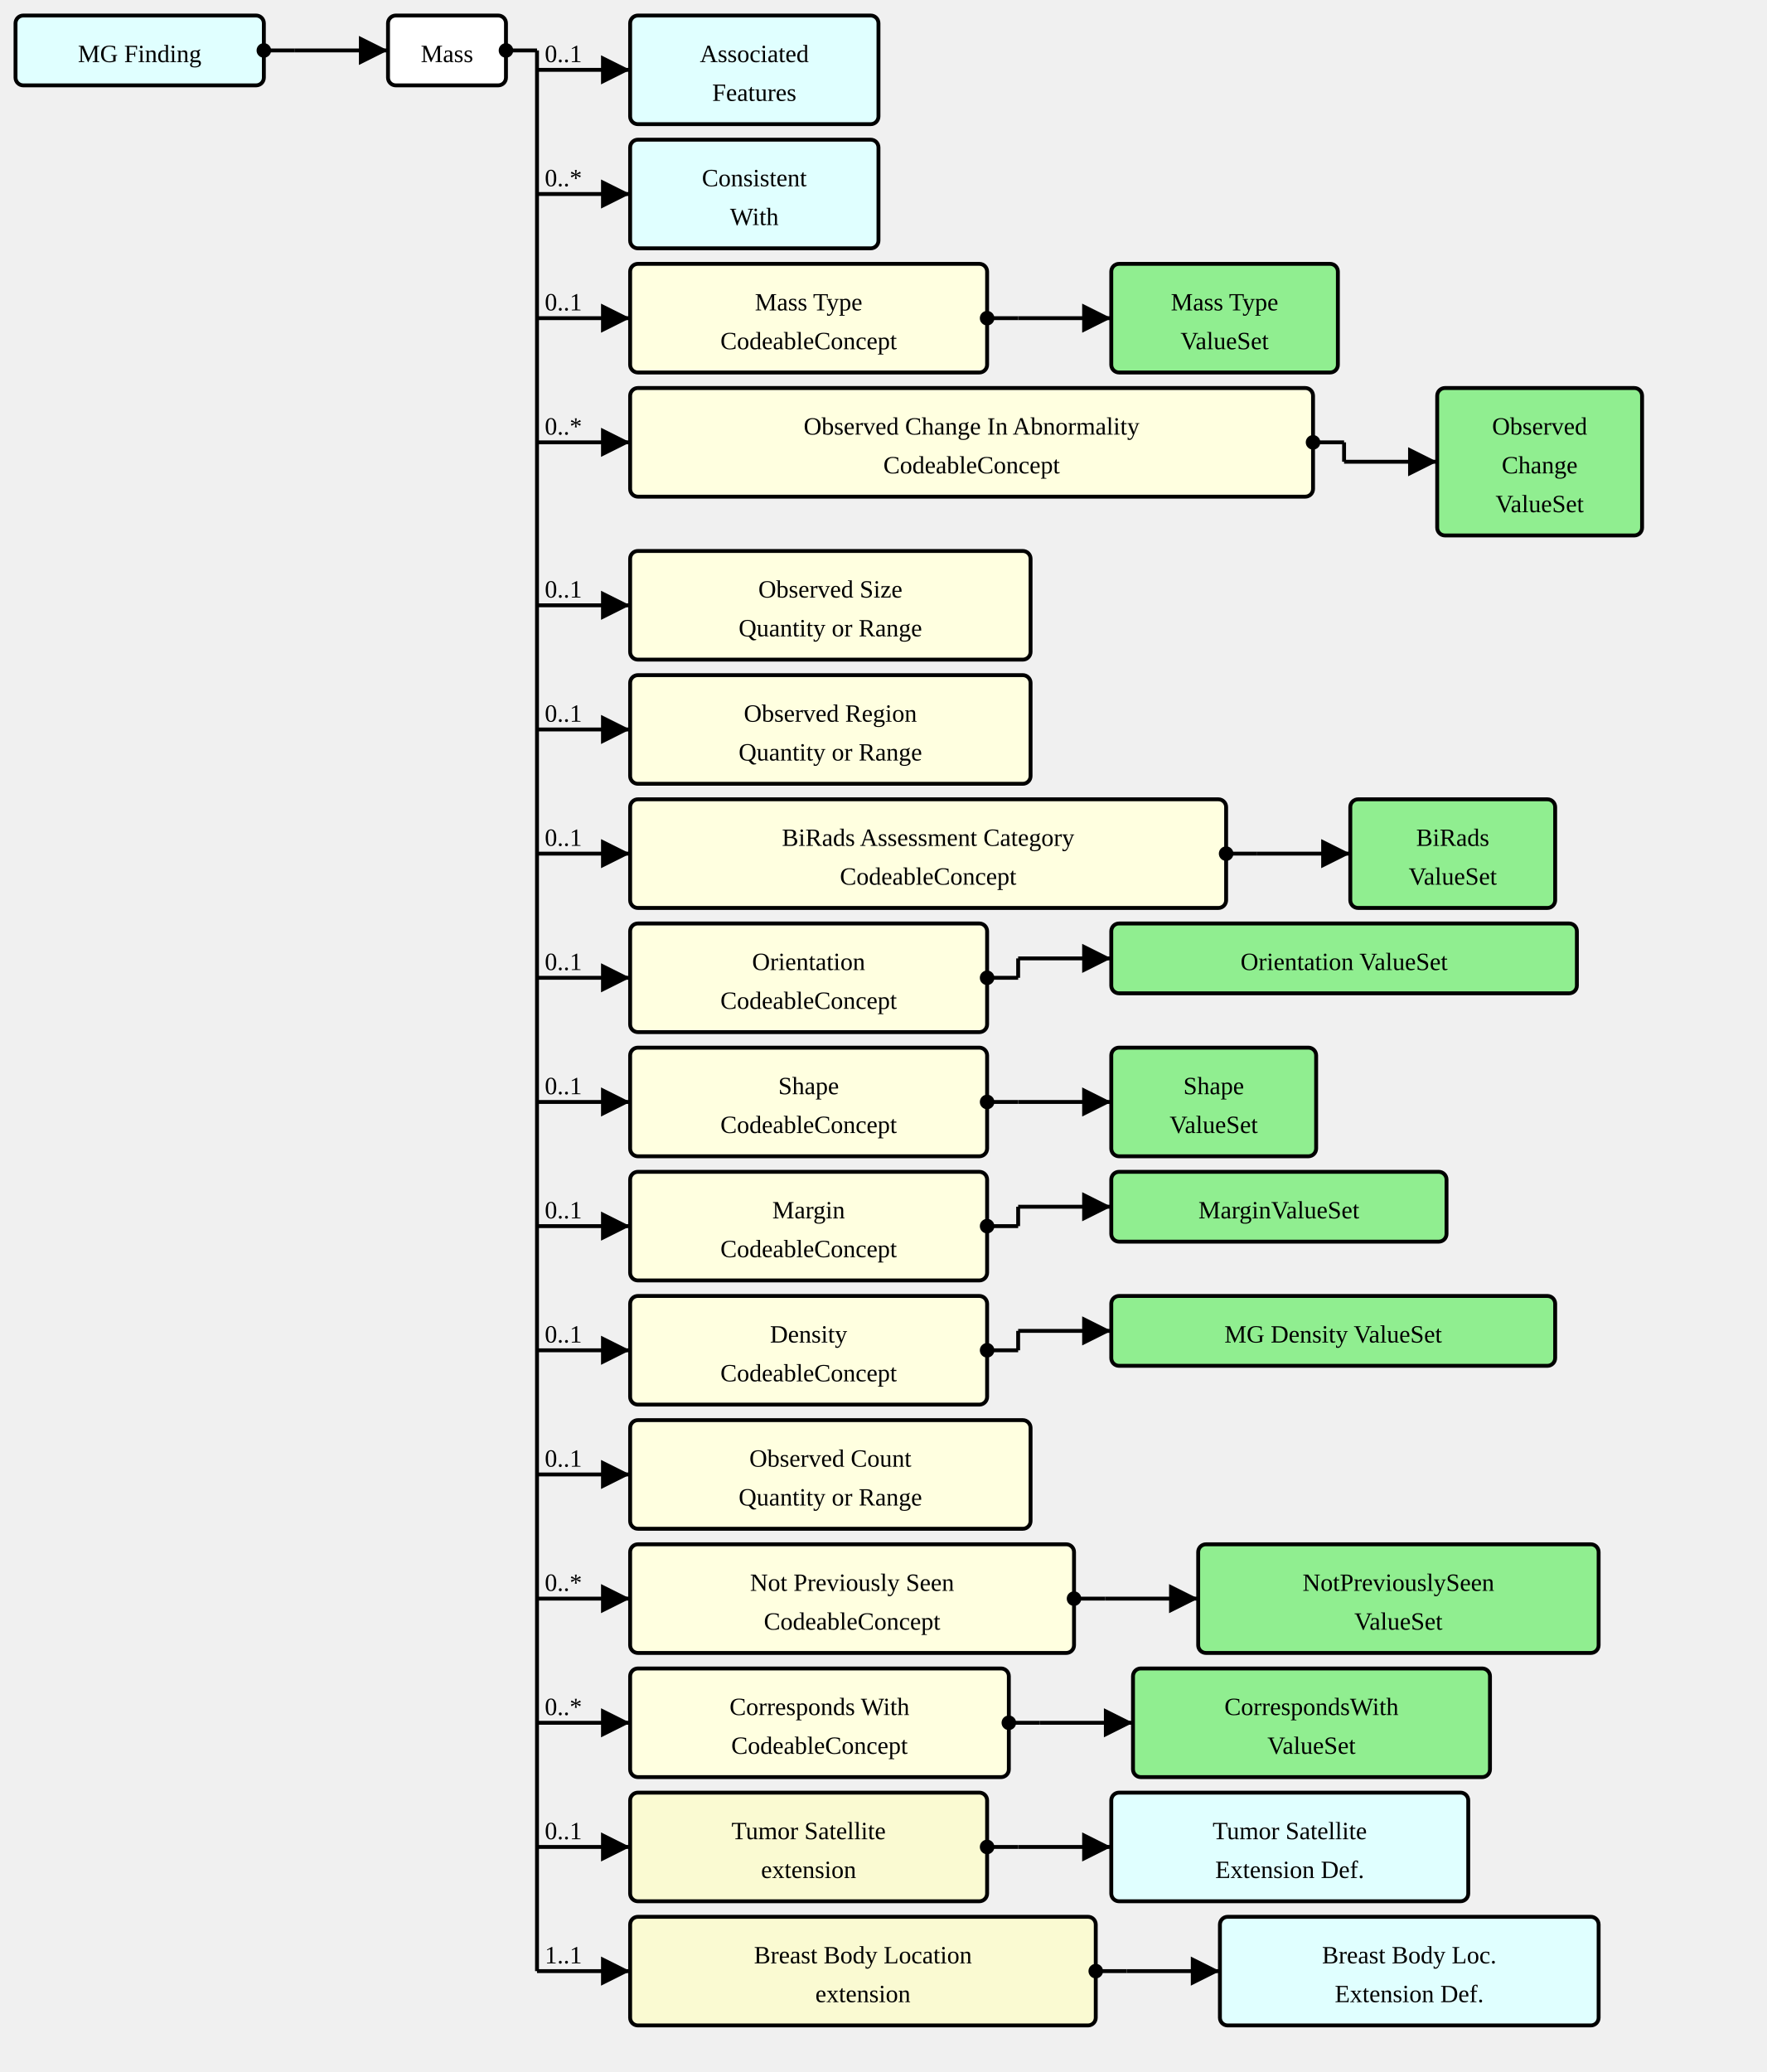
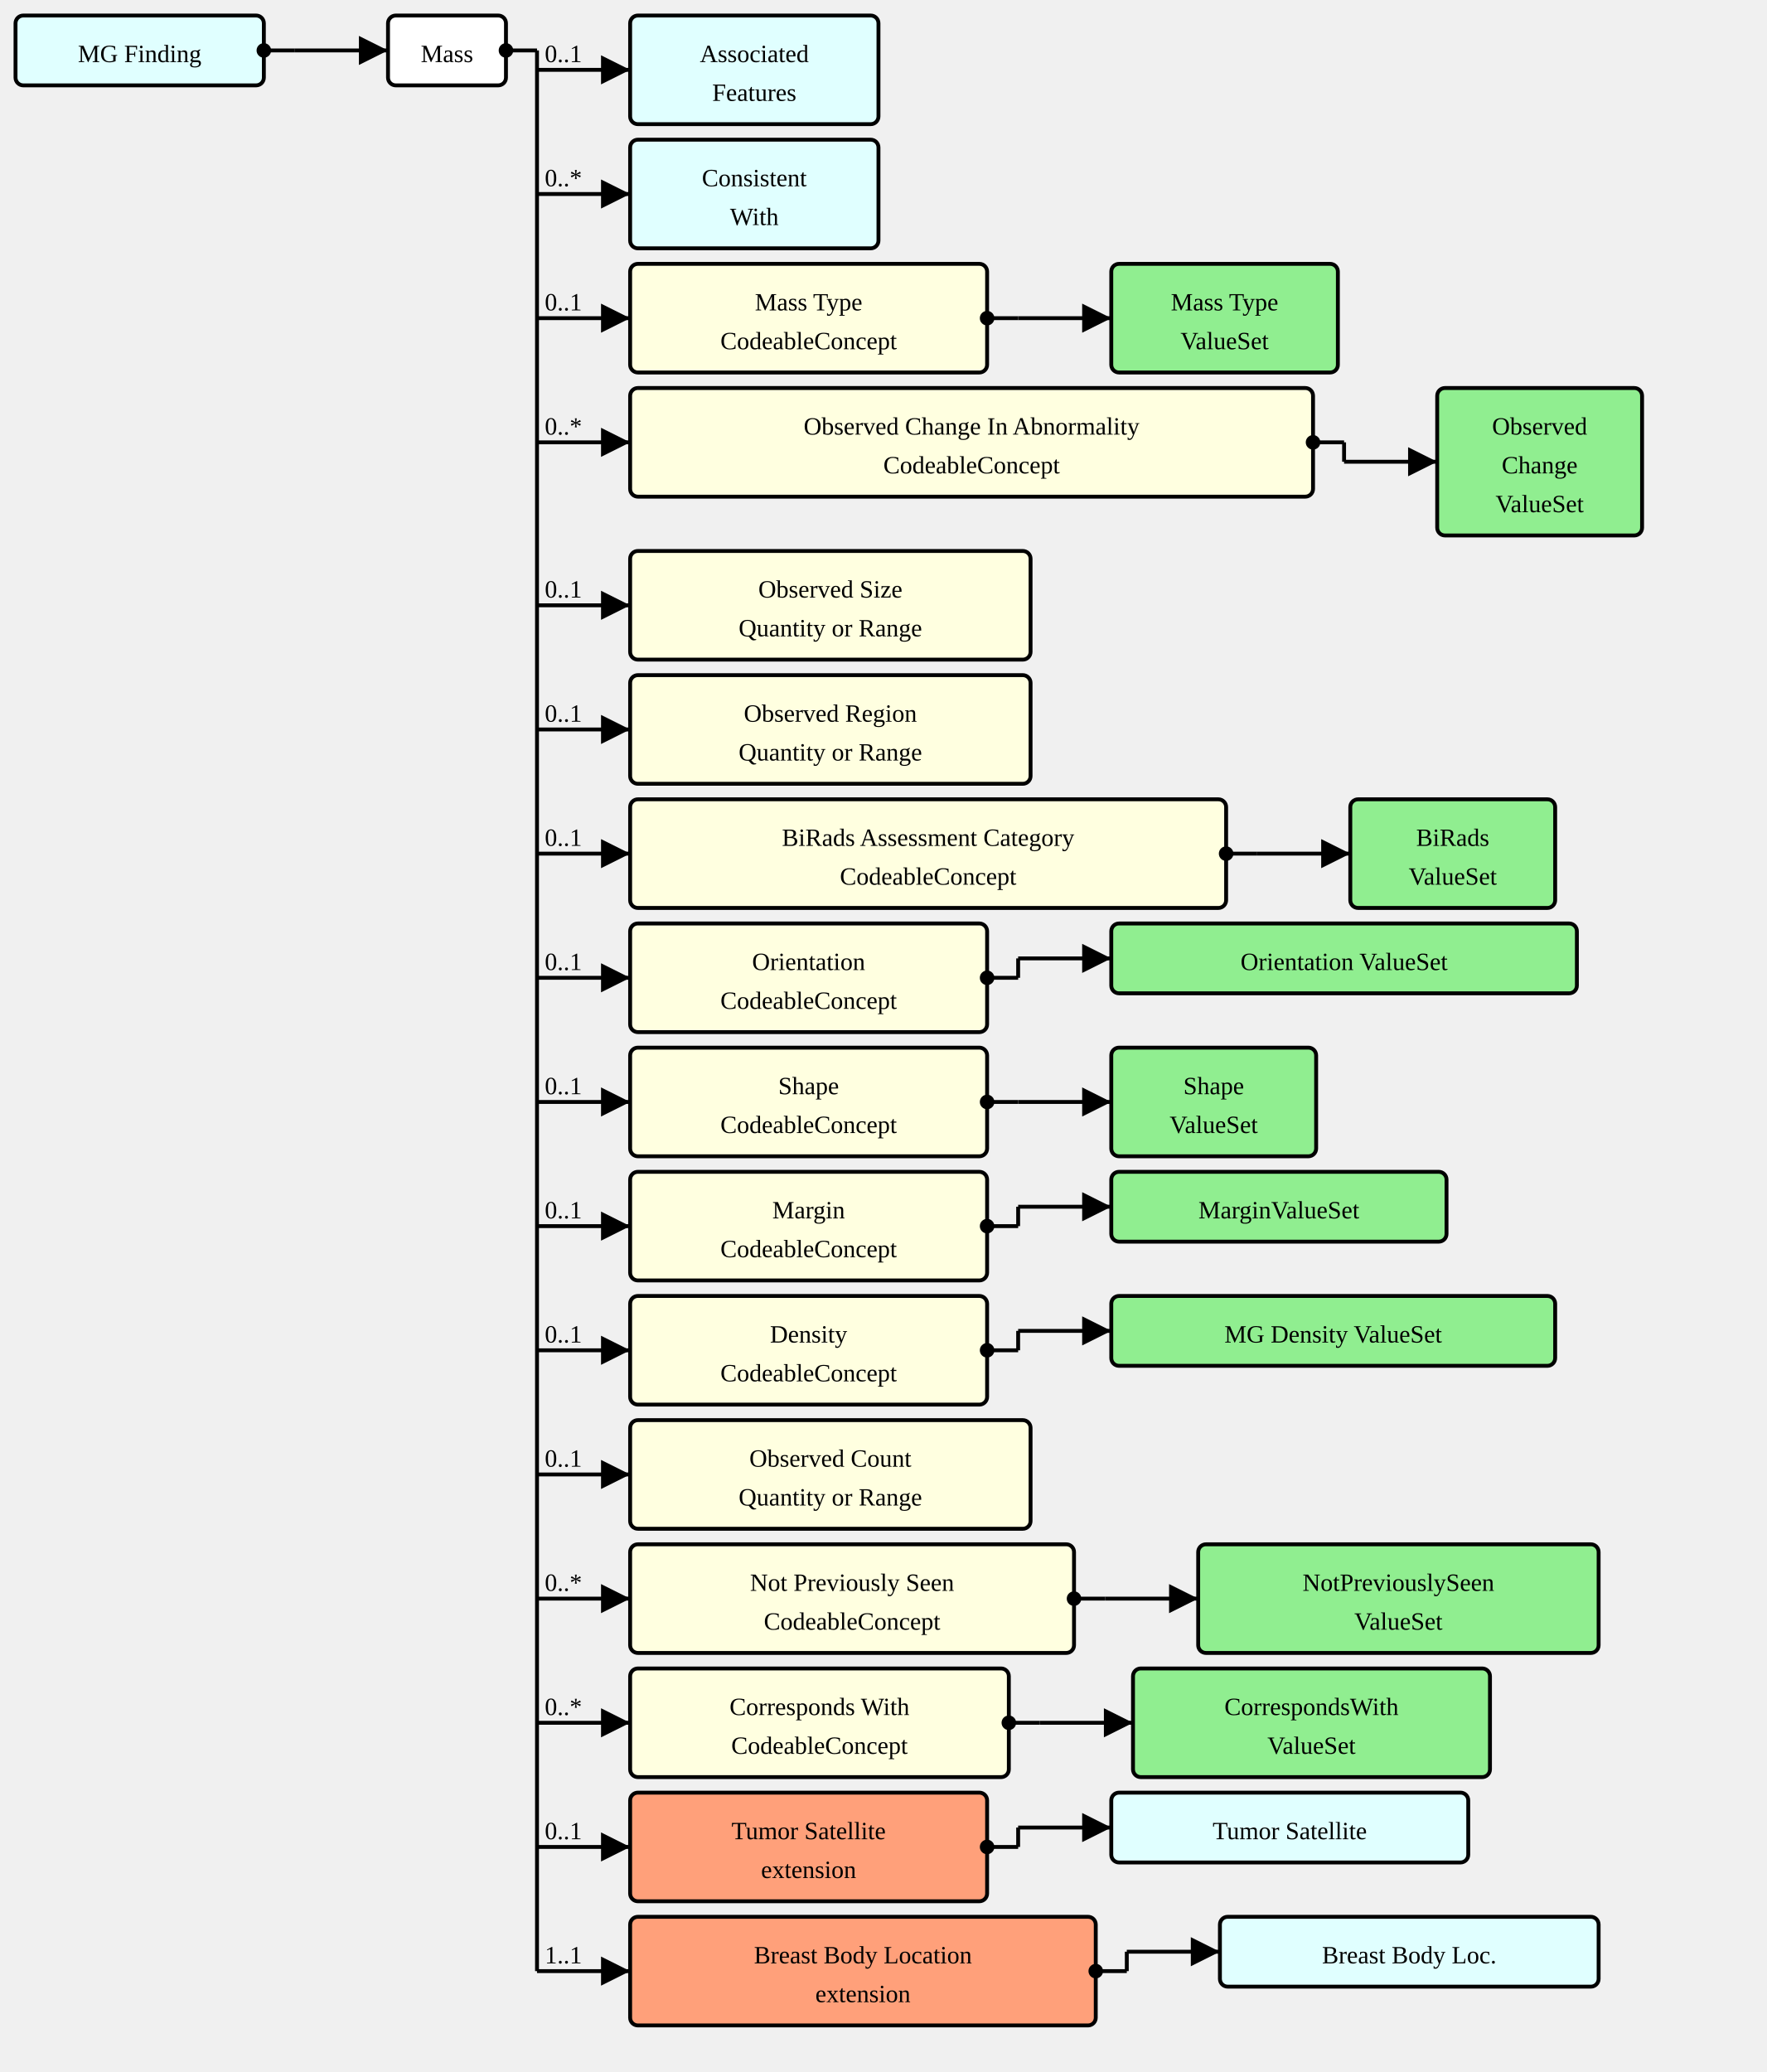
<svg xmlns="http://www.w3.org/2000/svg" version="1.1" width="853.5" height="1001.25">
  <defs>
    <marker id="arrowStart" markerWidth="3.75" markerHeight="3.75" markerUnits="px" refX="1.875" refY="1.875">
      <circle fill="Black" stroke-width="0" cx="1.875" cy="1.875" r="1.875" />
    </marker>
    <marker id="arrowEnd" markerWidth="7.5" markerHeight="7.5" markerUnits="px" refX="7.5" refY="3.75">
      <polygon fill="Black" stroke-width="0" points="0 0 7.5 3.75 0 7.5" />
    </marker>
  </defs>
  <g>
    <g transform="translate(7.5 7.5)">
      <rect fill="LightCyan" stroke="Black" stroke-width="1.875" x="0" y="0" width="120" height="33.75" rx="3.75" ry="3.75" />
      <a href="./StructureDefinition-MGFinding.html" target="_top">
        <text x="60" y="22.5" text-anchor="middle">MG Finding</text>
      </a>
    </g>
    <line stroke="Black" stroke-width="1.875" marker-end="url(#arrowEnd)" x1="142.5" y1="24.375" x2="187.5" y2="24.375" />
    <text x="146.25" y="20.625" text-anchor="left" />
    <line stroke="Black" stroke-width="1.875" marker-start="url(#arrowStart)" x1="127.5" y1="24.375" x2="142.5" y2="24.375" />
    <line stroke="Black" stroke-width="1.875" x1="142.5" y1="24.375" x2="142.5" y2="24.375" />
  </g>
  <g>
    <g transform="translate(187.5 7.5)">
      <rect fill="White" stroke="Black" stroke-width="1.875" x="0" y="0" width="57" height="33.75" rx="3.75" ry="3.75" />
      <text x="28.5" y="22.5" text-anchor="middle">Mass</text>
    </g>
    <line stroke="Black" stroke-width="1.875" marker-end="url(#arrowEnd)" x1="259.5" y1="33.75" x2="304.5" y2="33.75" />
    <text x="263.25" y="30" text-anchor="left">0..1</text>
    <line stroke="Black" stroke-width="1.875" marker-end="url(#arrowEnd)" x1="259.5" y1="93.75" x2="304.5" y2="93.75" />
    <text x="263.25" y="90" text-anchor="left">0..*</text>
    <line stroke="Black" stroke-width="1.875" marker-end="url(#arrowEnd)" x1="259.5" y1="153.75" x2="304.5" y2="153.75" />
    <text x="263.25" y="150" text-anchor="left">0..1</text>
    <line stroke="Black" stroke-width="1.875" marker-end="url(#arrowEnd)" x1="259.5" y1="213.75" x2="304.5" y2="213.75" />
    <text x="263.25" y="210" text-anchor="left">0..*</text>
    <line stroke="Black" stroke-width="1.875" marker-end="url(#arrowEnd)" x1="259.5" y1="292.5" x2="304.5" y2="292.5" />
    <text x="263.25" y="288.75" text-anchor="left">0..1</text>
    <line stroke="Black" stroke-width="1.875" marker-end="url(#arrowEnd)" x1="259.5" y1="352.5" x2="304.5" y2="352.5" />
    <text x="263.25" y="348.75" text-anchor="left">0..1</text>
    <line stroke="Black" stroke-width="1.875" marker-end="url(#arrowEnd)" x1="259.5" y1="412.5" x2="304.5" y2="412.5" />
    <text x="263.25" y="408.75" text-anchor="left">0..1</text>
    <line stroke="Black" stroke-width="1.875" marker-end="url(#arrowEnd)" x1="259.5" y1="472.5" x2="304.5" y2="472.5" />
    <text x="263.25" y="468.75" text-anchor="left">0..1</text>
    <line stroke="Black" stroke-width="1.875" marker-end="url(#arrowEnd)" x1="259.5" y1="532.5" x2="304.5" y2="532.5" />
    <text x="263.25" y="528.75" text-anchor="left">0..1</text>
    <line stroke="Black" stroke-width="1.875" marker-end="url(#arrowEnd)" x1="259.5" y1="592.5" x2="304.5" y2="592.5" />
    <text x="263.25" y="588.75" text-anchor="left">0..1</text>
    <line stroke="Black" stroke-width="1.875" marker-end="url(#arrowEnd)" x1="259.5" y1="652.5" x2="304.5" y2="652.5" />
    <text x="263.25" y="648.75" text-anchor="left">0..1</text>
    <line stroke="Black" stroke-width="1.875" marker-end="url(#arrowEnd)" x1="259.5" y1="712.5" x2="304.5" y2="712.5" />
    <text x="263.25" y="708.75" text-anchor="left">0..1</text>
    <line stroke="Black" stroke-width="1.875" marker-end="url(#arrowEnd)" x1="259.5" y1="772.5" x2="304.5" y2="772.5" />
    <text x="263.25" y="768.75" text-anchor="left">0..*</text>
    <line stroke="Black" stroke-width="1.875" marker-end="url(#arrowEnd)" x1="259.5" y1="832.5" x2="304.5" y2="832.5" />
    <text x="263.25" y="828.75" text-anchor="left">0..*</text>
    <line stroke="Black" stroke-width="1.875" marker-end="url(#arrowEnd)" x1="259.5" y1="892.5" x2="304.5" y2="892.5" />
    <text x="263.25" y="888.75" text-anchor="left">0..1</text>
    <line stroke="Black" stroke-width="1.875" marker-end="url(#arrowEnd)" x1="259.5" y1="952.5" x2="304.5" y2="952.5" />
    <text x="263.25" y="948.75" text-anchor="left">1..1</text>
    <line stroke="Black" stroke-width="1.875" marker-start="url(#arrowStart)" x1="244.5" y1="24.375" x2="259.5" y2="24.375" />
    <line stroke="Black" stroke-width="1.875" x1="259.5" y1="24.375" x2="259.5" y2="952.5" />
  </g>
  <g>
    <g transform="translate(304.5 7.5)">
      <rect fill="LightCyan" stroke="Black" stroke-width="1.875" x="0" y="0" width="120" height="52.5" rx="3.75" ry="3.75" />
      <a href="./StructureDefinition-AssociatedFeatures.html" target="_top">
        <text x="60" y="22.5" text-anchor="middle">Associated</text>
      </a>
      <a href="./StructureDefinition-AssociatedFeatures.html" target="_top">
        <text x="60" y="41.25" text-anchor="middle">Features</text>
      </a>
    </g>
  </g>
  <g>
    <g transform="translate(304.5 67.5)">
      <rect fill="LightCyan" stroke="Black" stroke-width="1.875" x="0" y="0" width="120" height="52.5" rx="3.75" ry="3.75" />
      <a href="./StructureDefinition-ConsistentWith.html" target="_top">
        <text x="60" y="22.5" text-anchor="middle">Consistent</text>
      </a>
      <a href="./StructureDefinition-ConsistentWith.html" target="_top">
        <text x="60" y="41.25" text-anchor="middle">With</text>
      </a>
    </g>
  </g>
  <g>
    <g transform="translate(304.5 127.5)">
      <a href="StructureDefinition-Mass-definitions.html#Observation.component:massType" target="_top">
        <rect fill="LightYellow" stroke="Black" stroke-width="1.875" x="0" y="0" width="172.5" height="52.5" rx="3.75" ry="3.75" />
      </a>
      <a href="StructureDefinition-Mass-definitions.html#Observation.component:massType" target="_top">
        <text x="86.25" y="22.5" text-anchor="middle">Mass Type</text>
      </a>
      <a href="StructureDefinition-Mass-definitions.html#Observation.component:massType" target="_top">
        <text x="86.25" y="41.25" text-anchor="middle">CodeableConcept</text>
      </a>
    </g>
    <line stroke="Black" stroke-width="1.875" marker-end="url(#arrowEnd)" x1="492" y1="153.75" x2="537" y2="153.75" />
    <line stroke="Black" stroke-width="1.875" marker-start="url(#arrowStart)" x1="477" y1="153.75" x2="492" y2="153.75" />
    <line stroke="Black" stroke-width="1.875" x1="492" y1="153.75" x2="492" y2="153.75" />
  </g>
  <g>
    <g transform="translate(537 127.5)">
      <rect fill="LightGreen" stroke="Black" stroke-width="1.875" x="0" y="0" width="109.5" height="52.5" rx="3.75" ry="3.75" />
      <a href="./ValueSet-MassTypeValueSetVS.html" target="_top">
        <text x="54.75" y="22.5" text-anchor="middle">Mass Type</text>
      </a>
      <a href="./ValueSet-MassTypeValueSetVS.html" target="_top">
        <text x="54.75" y="41.25" text-anchor="middle">ValueSet</text>
      </a>
    </g>
  </g>
  <g>
    <g transform="translate(304.5 187.5)">
      <a href="StructureDefinition-Mass-definitions.html#Observation.component:observedChanges" target="_top">
        <rect fill="LightYellow" stroke="Black" stroke-width="1.875" x="0" y="0" width="330" height="52.5" rx="3.75" ry="3.75" />
      </a>
      <a href="StructureDefinition-Mass-definitions.html#Observation.component:observedChanges" target="_top">
        <text x="165" y="22.5" text-anchor="middle">Observed Change In Abnormality</text>
      </a>
      <a href="StructureDefinition-Mass-definitions.html#Observation.component:observedChanges" target="_top">
        <text x="165" y="41.25" text-anchor="middle">CodeableConcept</text>
      </a>
    </g>
    <line stroke="Black" stroke-width="1.875" marker-end="url(#arrowEnd)" x1="649.5" y1="223.125" x2="694.5" y2="223.125" />
    <line stroke="Black" stroke-width="1.875" marker-start="url(#arrowStart)" x1="634.5" y1="213.75" x2="649.5" y2="213.75" />
    <line stroke="Black" stroke-width="1.875" x1="649.5" y1="213.75" x2="649.5" y2="223.125" />
  </g>
  <g>
    <g transform="translate(694.5 187.5)">
      <rect fill="LightGreen" stroke="Black" stroke-width="1.875" x="0" y="0" width="99" height="71.25" rx="3.75" ry="3.75" />
      <a href="./ValueSet-ObservedChangesVS.html" target="_top">
        <text x="49.5" y="22.5" text-anchor="middle">Observed</text>
      </a>
      <a href="./ValueSet-ObservedChangesVS.html" target="_top">
        <text x="49.5" y="41.25" text-anchor="middle">Change</text>
      </a>
      <a href="./ValueSet-ObservedChangesVS.html" target="_top">
        <text x="49.5" y="60" text-anchor="middle">ValueSet</text>
      </a>
    </g>
  </g>
  <g>
    <g transform="translate(304.5 266.25)">
      <a href="StructureDefinition-Mass-definitions.html#Observation.component:observedSize" target="_top">
        <rect fill="LightYellow" stroke="Black" stroke-width="1.875" x="0" y="0" width="193.5" height="52.5" rx="3.75" ry="3.75" />
      </a>
      <a href="StructureDefinition-Mass-definitions.html#Observation.component:observedSize" target="_top">
        <text x="96.75" y="22.5" text-anchor="middle">Observed Size</text>
      </a>
      <a href="StructureDefinition-Mass-definitions.html#Observation.component:observedSize" target="_top">
        <text x="96.75" y="41.25" text-anchor="middle">Quantity or Range</text>
      </a>
    </g>
  </g>
  <g>
    <g transform="translate(304.5 326.25)">
      <a href="StructureDefinition-Mass-definitions.html#Observation.component:observedRegion" target="_top">
        <rect fill="LightYellow" stroke="Black" stroke-width="1.875" x="0" y="0" width="193.5" height="52.5" rx="3.75" ry="3.75" />
      </a>
      <a href="StructureDefinition-Mass-definitions.html#Observation.component:observedRegion" target="_top">
        <text x="96.75" y="22.5" text-anchor="middle">Observed Region</text>
      </a>
      <a href="StructureDefinition-Mass-definitions.html#Observation.component:observedRegion" target="_top">
        <text x="96.75" y="41.25" text-anchor="middle">Quantity or Range</text>
      </a>
    </g>
  </g>
  <g>
    <g transform="translate(304.5 386.25)">
      <a href="StructureDefinition-Mass-definitions.html#Observation.component:biRadsAssessmentCategory" target="_top">
        <rect fill="LightYellow" stroke="Black" stroke-width="1.875" x="0" y="0" width="288" height="52.5" rx="3.75" ry="3.75" />
      </a>
      <a href="StructureDefinition-Mass-definitions.html#Observation.component:biRadsAssessmentCategory" target="_top">
        <text x="144" y="22.5" text-anchor="middle">BiRads Assessment Category</text>
      </a>
      <a href="StructureDefinition-Mass-definitions.html#Observation.component:biRadsAssessmentCategory" target="_top">
        <text x="144" y="41.25" text-anchor="middle">CodeableConcept</text>
      </a>
    </g>
    <line stroke="Black" stroke-width="1.875" marker-end="url(#arrowEnd)" x1="607.5" y1="412.5" x2="652.5" y2="412.5" />
    <line stroke="Black" stroke-width="1.875" marker-start="url(#arrowStart)" x1="592.5" y1="412.5" x2="607.5" y2="412.5" />
    <line stroke="Black" stroke-width="1.875" x1="607.5" y1="412.5" x2="607.5" y2="412.5" />
  </g>
  <g>
    <g transform="translate(652.5 386.25)">
      <rect fill="LightGreen" stroke="Black" stroke-width="1.875" x="0" y="0" width="99" height="52.5" rx="3.75" ry="3.75" />
      <a href="./ValueSet-BiRadsAssessmentCategoriesVS.html" target="_top">
        <text x="49.5" y="22.5" text-anchor="middle">BiRads</text>
      </a>
      <a href="./ValueSet-BiRadsAssessmentCategoriesVS.html" target="_top">
        <text x="49.5" y="41.25" text-anchor="middle">ValueSet</text>
      </a>
    </g>
  </g>
  <g>
    <g transform="translate(304.5 446.25)">
      <a href="StructureDefinition-Mass-definitions.html#Observation.component:orientation" target="_top">
        <rect fill="LightYellow" stroke="Black" stroke-width="1.875" x="0" y="0" width="172.5" height="52.5" rx="3.75" ry="3.75" />
      </a>
      <a href="StructureDefinition-Mass-definitions.html#Observation.component:orientation" target="_top">
        <text x="86.25" y="22.5" text-anchor="middle">Orientation</text>
      </a>
      <a href="StructureDefinition-Mass-definitions.html#Observation.component:orientation" target="_top">
        <text x="86.25" y="41.25" text-anchor="middle">CodeableConcept</text>
      </a>
    </g>
    <line stroke="Black" stroke-width="1.875" marker-end="url(#arrowEnd)" x1="492" y1="463.125" x2="537" y2="463.125" />
    <line stroke="Black" stroke-width="1.875" marker-start="url(#arrowStart)" x1="477" y1="472.5" x2="492" y2="472.5" />
    <line stroke="Black" stroke-width="1.875" x1="492" y1="463.125" x2="492" y2="472.5" />
  </g>
  <g>
    <g transform="translate(537 446.25)">
      <rect fill="LightGreen" stroke="Black" stroke-width="1.875" x="0" y="0" width="225" height="33.75" rx="3.75" ry="3.75" />
      <a href="./ValueSet-OrientationVS.html" target="_top">
        <text x="112.5" y="22.5" text-anchor="middle">Orientation ValueSet</text>
      </a>
    </g>
  </g>
  <g>
    <g transform="translate(304.5 506.25)">
      <a href="StructureDefinition-Mass-definitions.html#Observation.component:shape" target="_top">
        <rect fill="LightYellow" stroke="Black" stroke-width="1.875" x="0" y="0" width="172.5" height="52.5" rx="3.75" ry="3.75" />
      </a>
      <a href="StructureDefinition-Mass-definitions.html#Observation.component:shape" target="_top">
        <text x="86.25" y="22.5" text-anchor="middle">Shape</text>
      </a>
      <a href="StructureDefinition-Mass-definitions.html#Observation.component:shape" target="_top">
        <text x="86.25" y="41.25" text-anchor="middle">CodeableConcept</text>
      </a>
    </g>
    <line stroke="Black" stroke-width="1.875" marker-end="url(#arrowEnd)" x1="492" y1="532.5" x2="537" y2="532.5" />
    <line stroke="Black" stroke-width="1.875" marker-start="url(#arrowStart)" x1="477" y1="532.5" x2="492" y2="532.5" />
    <line stroke="Black" stroke-width="1.875" x1="492" y1="532.5" x2="492" y2="532.5" />
  </g>
  <g>
    <g transform="translate(537 506.25)">
      <rect fill="LightGreen" stroke="Black" stroke-width="1.875" x="0" y="0" width="99" height="52.5" rx="3.75" ry="3.75" />
      <a href="./ValueSet-ShapeVS.html" target="_top">
        <text x="49.5" y="22.5" text-anchor="middle">Shape</text>
      </a>
      <a href="./ValueSet-ShapeVS.html" target="_top">
        <text x="49.5" y="41.25" text-anchor="middle">ValueSet</text>
      </a>
    </g>
  </g>
  <g>
    <g transform="translate(304.5 566.25)">
      <a href="StructureDefinition-Mass-definitions.html#Observation.component:margin" target="_top">
        <rect fill="LightYellow" stroke="Black" stroke-width="1.875" x="0" y="0" width="172.5" height="52.5" rx="3.75" ry="3.75" />
      </a>
      <a href="StructureDefinition-Mass-definitions.html#Observation.component:margin" target="_top">
        <text x="86.25" y="22.5" text-anchor="middle">Margin</text>
      </a>
      <a href="StructureDefinition-Mass-definitions.html#Observation.component:margin" target="_top">
        <text x="86.25" y="41.25" text-anchor="middle">CodeableConcept</text>
      </a>
    </g>
    <line stroke="Black" stroke-width="1.875" marker-end="url(#arrowEnd)" x1="492" y1="583.125" x2="537" y2="583.125" />
    <line stroke="Black" stroke-width="1.875" marker-start="url(#arrowStart)" x1="477" y1="592.5" x2="492" y2="592.5" />
    <line stroke="Black" stroke-width="1.875" x1="492" y1="583.125" x2="492" y2="592.5" />
  </g>
  <g>
    <g transform="translate(537 566.25)">
      <rect fill="LightGreen" stroke="Black" stroke-width="1.875" x="0" y="0" width="162" height="33.75" rx="3.75" ry="3.75" />
      <a href="./ValueSet-MarginVS.html" target="_top">
        <text x="81" y="22.5" text-anchor="middle">MarginValueSet</text>
      </a>
    </g>
  </g>
  <g>
    <g transform="translate(304.5 626.25)">
      <a href="StructureDefinition-Mass-definitions.html#Observation.component:mgDensity" target="_top">
        <rect fill="LightYellow" stroke="Black" stroke-width="1.875" x="0" y="0" width="172.5" height="52.5" rx="3.75" ry="3.75" />
      </a>
      <a href="StructureDefinition-Mass-definitions.html#Observation.component:mgDensity" target="_top">
        <text x="86.25" y="22.5" text-anchor="middle">Density</text>
      </a>
      <a href="StructureDefinition-Mass-definitions.html#Observation.component:mgDensity" target="_top">
        <text x="86.25" y="41.25" text-anchor="middle">CodeableConcept</text>
      </a>
    </g>
    <line stroke="Black" stroke-width="1.875" marker-end="url(#arrowEnd)" x1="492" y1="643.125" x2="537" y2="643.125" />
    <line stroke="Black" stroke-width="1.875" marker-start="url(#arrowStart)" x1="477" y1="652.5" x2="492" y2="652.5" />
    <line stroke="Black" stroke-width="1.875" x1="492" y1="643.125" x2="492" y2="652.5" />
  </g>
  <g>
    <g transform="translate(537 626.25)">
      <rect fill="LightGreen" stroke="Black" stroke-width="1.875" x="0" y="0" width="214.5" height="33.75" rx="3.75" ry="3.75" />
      <a href="./ValueSet-MGDensityVS.html" target="_top">
        <text x="107.25" y="22.5" text-anchor="middle">MG Density ValueSet</text>
      </a>
    </g>
  </g>
  <g>
    <g transform="translate(304.5 686.25)">
      <a href="StructureDefinition-Mass-definitions.html#Observation.component:observedCount" target="_top">
        <rect fill="LightYellow" stroke="Black" stroke-width="1.875" x="0" y="0" width="193.5" height="52.5" rx="3.75" ry="3.75" />
      </a>
      <a href="StructureDefinition-Mass-definitions.html#Observation.component:observedCount" target="_top">
        <text x="96.75" y="22.5" text-anchor="middle">Observed Count</text>
      </a>
      <a href="StructureDefinition-Mass-definitions.html#Observation.component:observedCount" target="_top">
        <text x="96.75" y="41.25" text-anchor="middle">Quantity or Range</text>
      </a>
    </g>
  </g>
  <g>
    <g transform="translate(304.5 746.25)">
      <a href="StructureDefinition-Mass-definitions.html#Observation.component:notPreviouslySeen" target="_top">
        <rect fill="LightYellow" stroke="Black" stroke-width="1.875" x="0" y="0" width="214.5" height="52.5" rx="3.75" ry="3.75" />
      </a>
      <a href="StructureDefinition-Mass-definitions.html#Observation.component:notPreviouslySeen" target="_top">
        <text x="107.25" y="22.5" text-anchor="middle">Not Previously Seen</text>
      </a>
      <a href="StructureDefinition-Mass-definitions.html#Observation.component:notPreviouslySeen" target="_top">
        <text x="107.25" y="41.25" text-anchor="middle">CodeableConcept</text>
      </a>
    </g>
    <line stroke="Black" stroke-width="1.875" marker-end="url(#arrowEnd)" x1="534" y1="772.5" x2="579" y2="772.5" />
    <line stroke="Black" stroke-width="1.875" marker-start="url(#arrowStart)" x1="519" y1="772.5" x2="534" y2="772.5" />
    <line stroke="Black" stroke-width="1.875" x1="534" y1="772.5" x2="534" y2="772.5" />
  </g>
  <g>
    <g transform="translate(579 746.25)">
      <rect fill="LightGreen" stroke="Black" stroke-width="1.875" x="0" y="0" width="193.5" height="52.5" rx="3.75" ry="3.75" />
      <a href="./ValueSet-NotPreviouslySeenVS.html" target="_top">
        <text x="96.75" y="22.5" text-anchor="middle">NotPreviouslySeen</text>
      </a>
      <a href="./ValueSet-NotPreviouslySeenVS.html" target="_top">
        <text x="96.75" y="41.25" text-anchor="middle">ValueSet</text>
      </a>
    </g>
  </g>
  <g>
    <g transform="translate(304.5 806.25)">
      <a href="StructureDefinition-Mass-definitions.html#Observation.component:correspondsWith" target="_top">
        <rect fill="LightYellow" stroke="Black" stroke-width="1.875" x="0" y="0" width="183" height="52.5" rx="3.75" ry="3.75" />
      </a>
      <a href="StructureDefinition-Mass-definitions.html#Observation.component:correspondsWith" target="_top">
        <text x="91.5" y="22.5" text-anchor="middle">Corresponds With</text>
      </a>
      <a href="StructureDefinition-Mass-definitions.html#Observation.component:correspondsWith" target="_top">
        <text x="91.5" y="41.25" text-anchor="middle">CodeableConcept</text>
      </a>
    </g>
    <line stroke="Black" stroke-width="1.875" marker-end="url(#arrowEnd)" x1="502.5" y1="832.5" x2="547.5" y2="832.5" />
    <line stroke="Black" stroke-width="1.875" marker-start="url(#arrowStart)" x1="487.5" y1="832.5" x2="502.5" y2="832.5" />
    <line stroke="Black" stroke-width="1.875" x1="502.5" y1="832.5" x2="502.5" y2="832.5" />
  </g>
  <g>
    <g transform="translate(547.5 806.25)">
      <rect fill="LightGreen" stroke="Black" stroke-width="1.875" x="0" y="0" width="172.5" height="52.5" rx="3.75" ry="3.75" />
      <a href="./ValueSet-CorrespondsWithVS.html" target="_top">
        <text x="86.25" y="22.5" text-anchor="middle">CorrespondsWith</text>
      </a>
      <a href="./ValueSet-CorrespondsWithVS.html" target="_top">
        <text x="86.25" y="41.25" text-anchor="middle">ValueSet</text>
      </a>
    </g>
  </g>
  <g>
    <g transform="translate(304.5 866.25)">
      <a href="StructureDefinition-Mass-definitions.html#Observation.extension:tumorSatellite" target="_top">
-         <rect fill="LightGoldenrodYellow" stroke="Black" stroke-width="1.875" x="0" y="0" width="172.5" height="52.5" rx="3.75" ry="3.75" />
+         <rect fill="LightSalmon" stroke="Black" stroke-width="1.875" x="0" y="0" width="172.5" height="52.5" rx="3.75" ry="3.75" />
      </a>
      <a href="StructureDefinition-Mass-definitions.html#Observation.extension:tumorSatellite" target="_top">
        <text x="86.25" y="22.5" text-anchor="middle">Tumor Satellite</text>
      </a>
      <a href="StructureDefinition-Mass-definitions.html#Observation.extension:tumorSatellite" target="_top">
        <text x="86.25" y="41.25" text-anchor="middle">extension</text>
      </a>
    </g>
-     <line stroke="Black" stroke-width="1.875" marker-end="url(#arrowEnd)" x1="492" y1="892.5" x2="537" y2="892.5" />
+     <line stroke="Black" stroke-width="1.875" marker-end="url(#arrowEnd)" x1="492" y1="883.125" x2="537" y2="883.125" />
    <line stroke="Black" stroke-width="1.875" marker-start="url(#arrowStart)" x1="477" y1="892.5" x2="492" y2="892.5" />
-     <line stroke="Black" stroke-width="1.875" x1="492" y1="892.5" x2="492" y2="892.5" />
+     <line stroke="Black" stroke-width="1.875" x1="492" y1="883.125" x2="492" y2="892.5" />
  </g>
  <g>
    <g transform="translate(537 866.25)">
-       <rect fill="LightCyan" stroke="Black" stroke-width="1.875" x="0" y="0" width="172.5" height="52.5" rx="3.75" ry="3.75" />
+       <rect fill="LightCyan" stroke="Black" stroke-width="1.875" x="0" y="0" width="172.5" height="33.75" rx="3.75" ry="3.75" />
      <a href="./StructureDefinition-TumorSatelliteExtension.html" target="_top">
        <text x="86.25" y="22.5" text-anchor="middle">Tumor Satellite</text>
      </a>
-       <a href="./StructureDefinition-TumorSatelliteExtension.html" target="_top">
-         <text x="86.25" y="41.25" text-anchor="middle">Extension Def.</text>
-       </a>
    </g>
  </g>
  <g>
    <g transform="translate(304.5 926.25)">
      <a href="StructureDefinition-Mass-definitions.html#Observation.bodySite.extension:breastBodyLocation" target="_top">
-         <rect fill="LightGoldenrodYellow" stroke="Black" stroke-width="1.875" x="0" y="0" width="225" height="52.5" rx="3.75" ry="3.75" />
+         <rect fill="LightSalmon" stroke="Black" stroke-width="1.875" x="0" y="0" width="225" height="52.5" rx="3.75" ry="3.75" />
      </a>
      <a href="StructureDefinition-Mass-definitions.html#Observation.bodySite.extension:breastBodyLocation" target="_top">
        <text x="112.5" y="22.5" text-anchor="middle">Breast Body Location</text>
      </a>
      <a href="StructureDefinition-Mass-definitions.html#Observation.bodySite.extension:breastBodyLocation" target="_top">
        <text x="112.5" y="41.25" text-anchor="middle">extension</text>
      </a>
    </g>
-     <line stroke="Black" stroke-width="1.875" marker-end="url(#arrowEnd)" x1="544.5" y1="952.5" x2="589.5" y2="952.5" />
+     <line stroke="Black" stroke-width="1.875" marker-end="url(#arrowEnd)" x1="544.5" y1="943.125" x2="589.5" y2="943.125" />
    <line stroke="Black" stroke-width="1.875" marker-start="url(#arrowStart)" x1="529.5" y1="952.5" x2="544.5" y2="952.5" />
-     <line stroke="Black" stroke-width="1.875" x1="544.5" y1="952.5" x2="544.5" y2="952.5" />
+     <line stroke="Black" stroke-width="1.875" x1="544.5" y1="943.125" x2="544.5" y2="952.5" />
  </g>
  <g>
    <g transform="translate(589.5 926.25)">
-       <rect fill="LightCyan" stroke="Black" stroke-width="1.875" x="0" y="0" width="183" height="52.5" rx="3.75" ry="3.75" />
+       <rect fill="LightCyan" stroke="Black" stroke-width="1.875" x="0" y="0" width="183" height="33.75" rx="3.75" ry="3.75" />
      <a href="./StructureDefinition-BreastBodyLocationExtension.html" target="_top">
        <text x="91.5" y="22.5" text-anchor="middle">Breast Body Loc.</text>
      </a>
-       <a href="./StructureDefinition-BreastBodyLocationExtension.html" target="_top">
-         <text x="91.5" y="41.25" text-anchor="middle">Extension Def.</text>
-       </a>
    </g>
  </g>
</svg>
